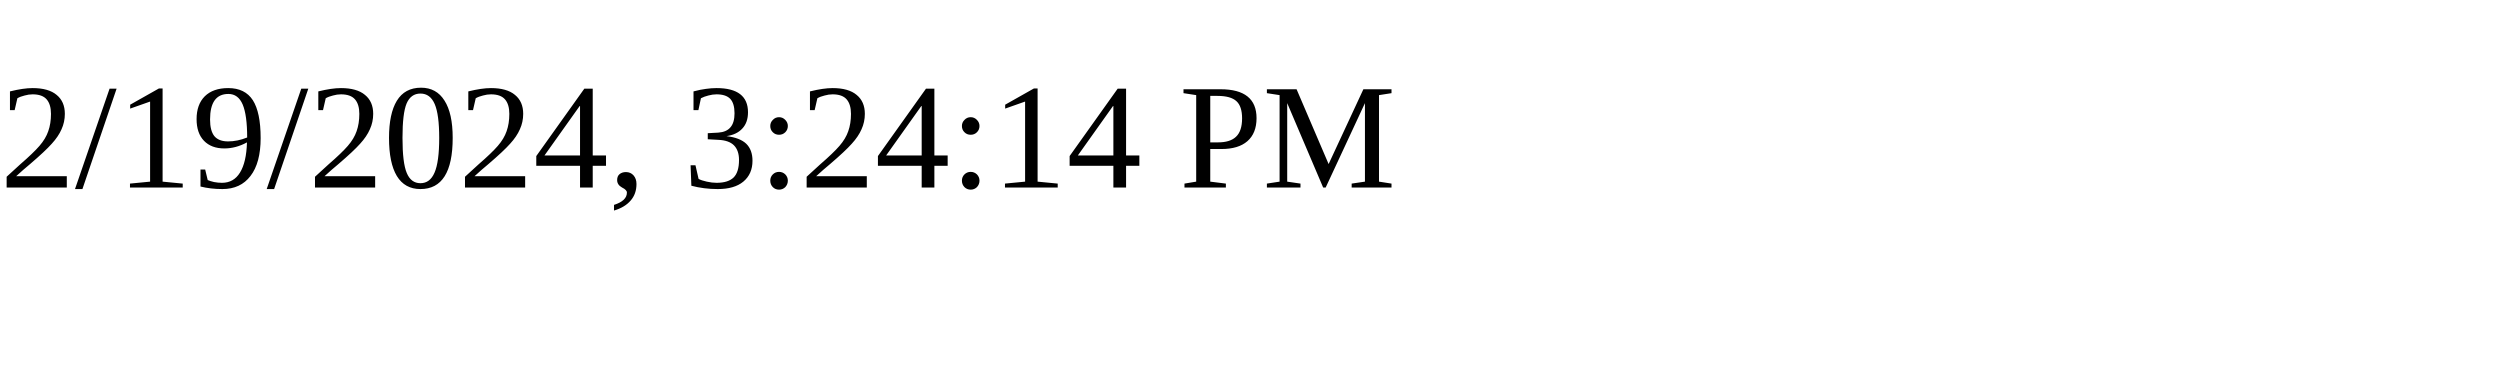
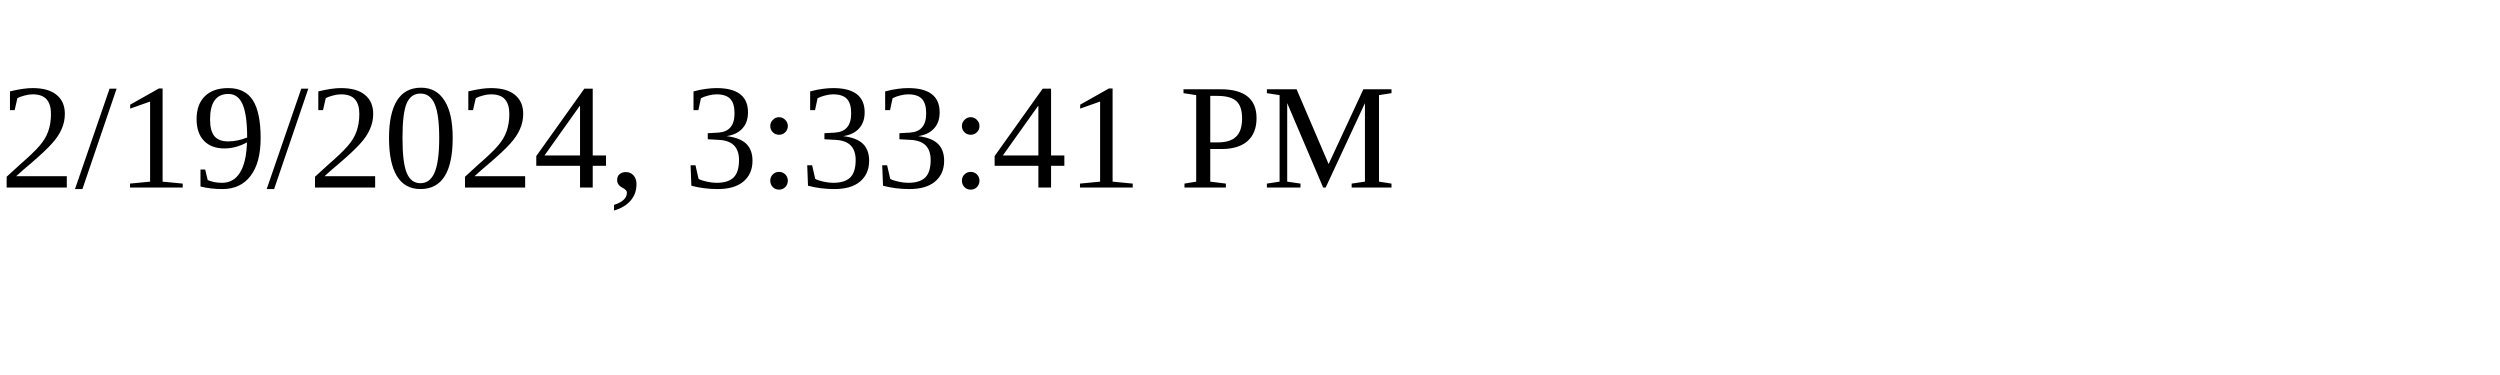
<svg xmlns="http://www.w3.org/2000/svg" height="30" width="200">
-   <text x="0" y="15">2/19/2024, 3:24:14 PM</text>
+   <text x="0" y="15">2/19/2024, 3:33:41 PM</text>
</svg>
